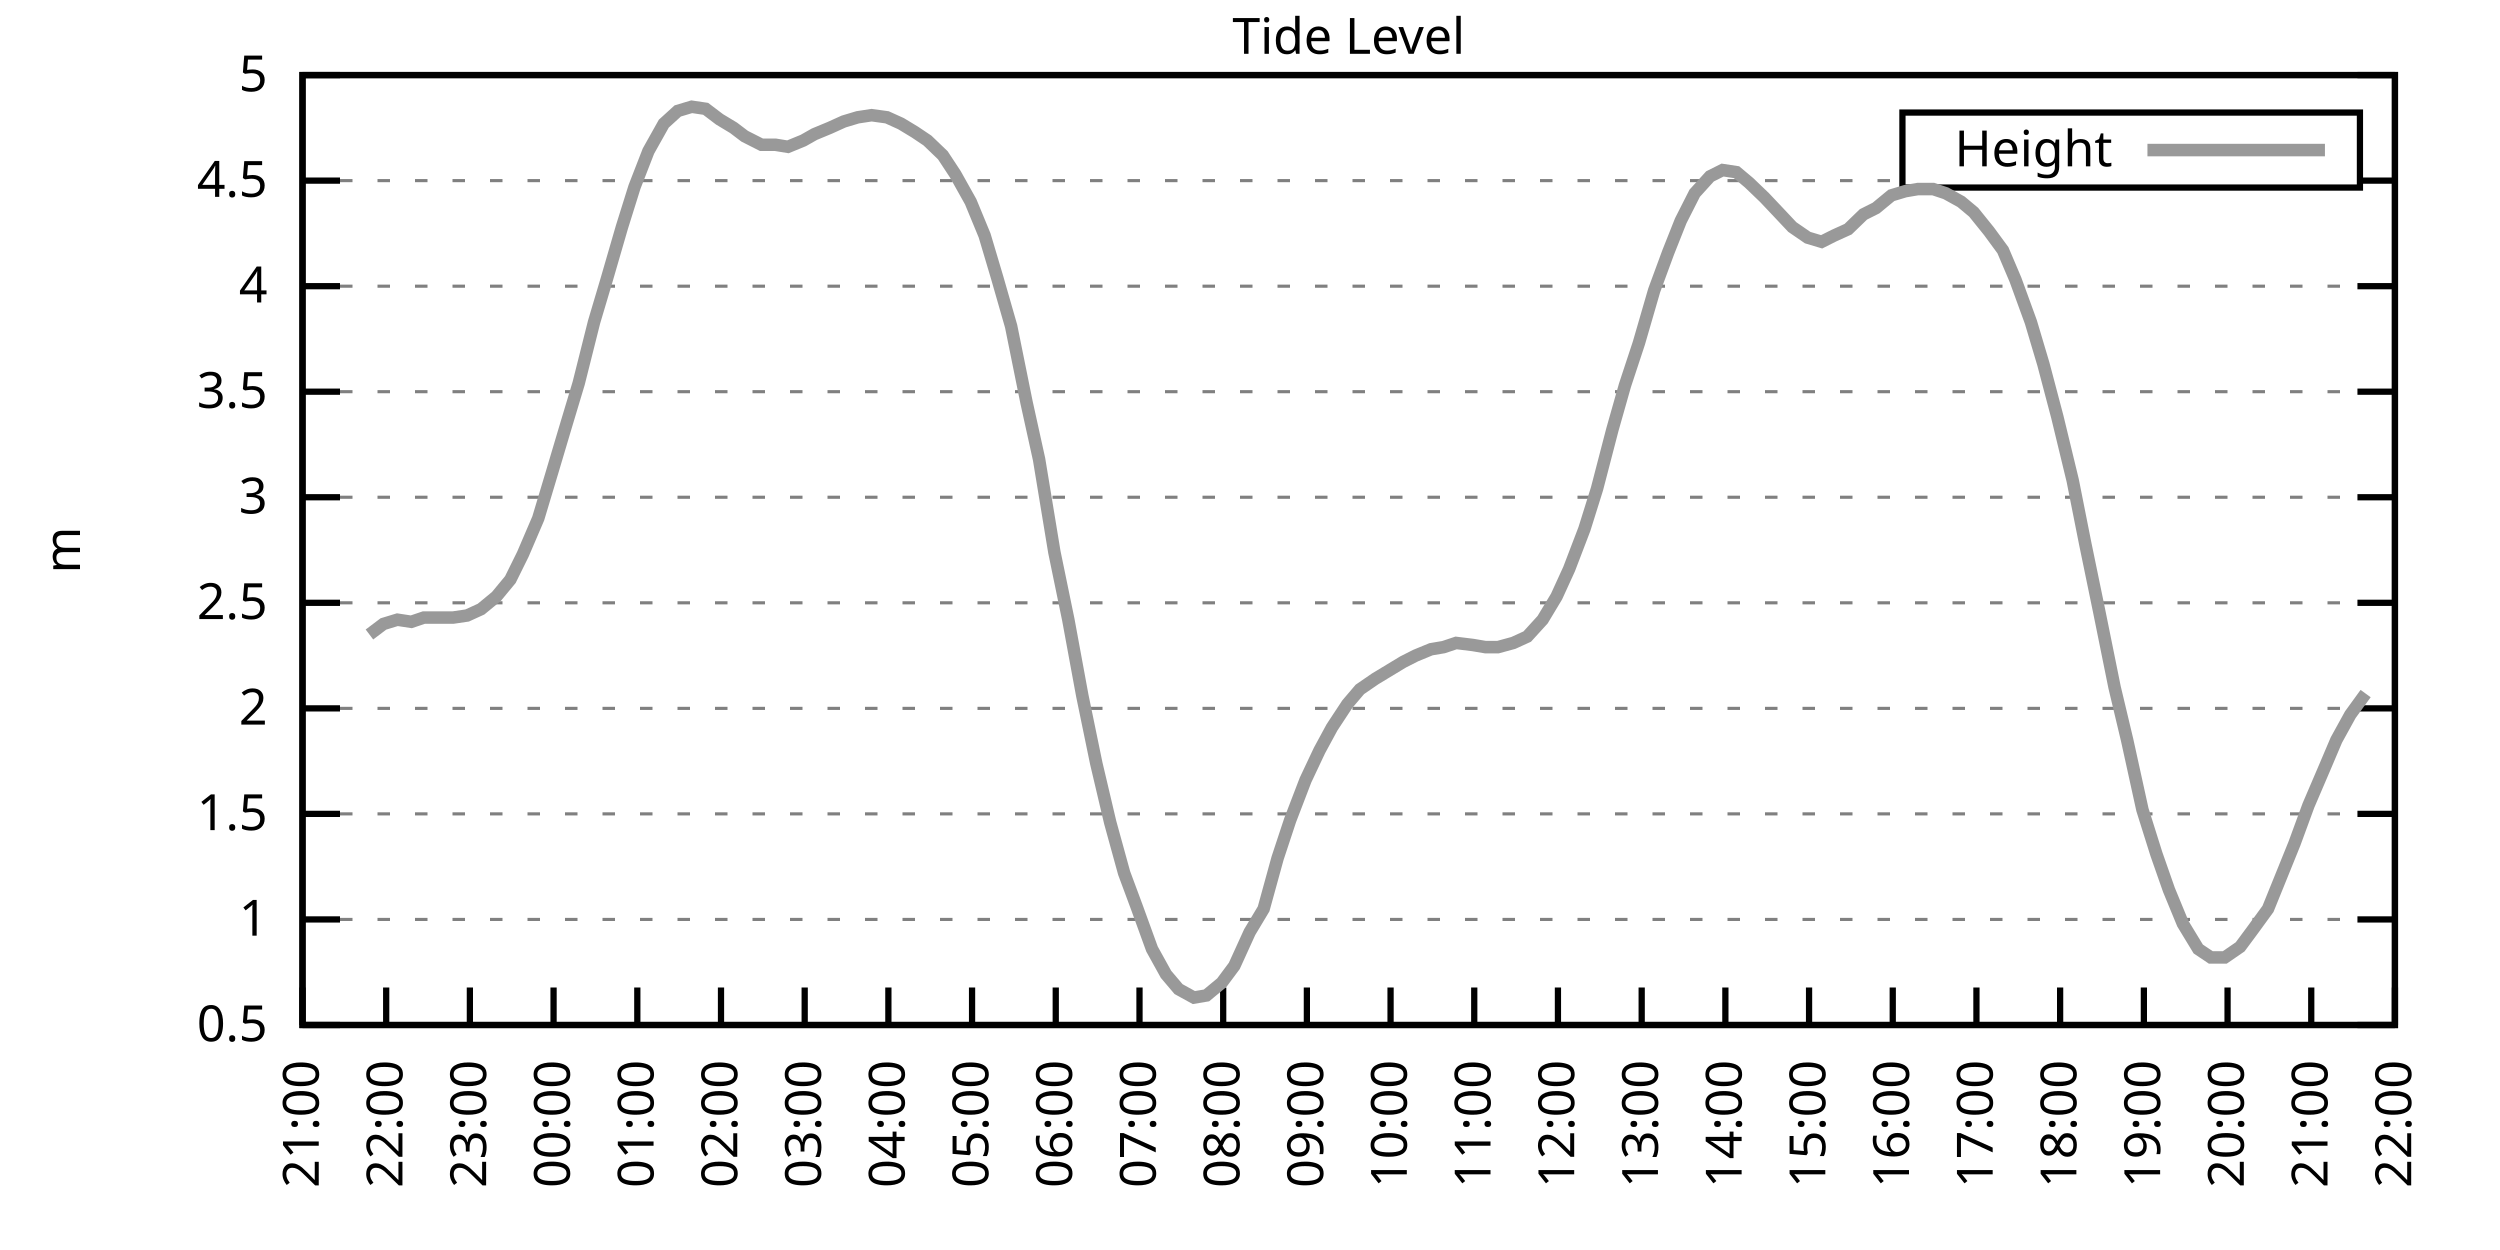
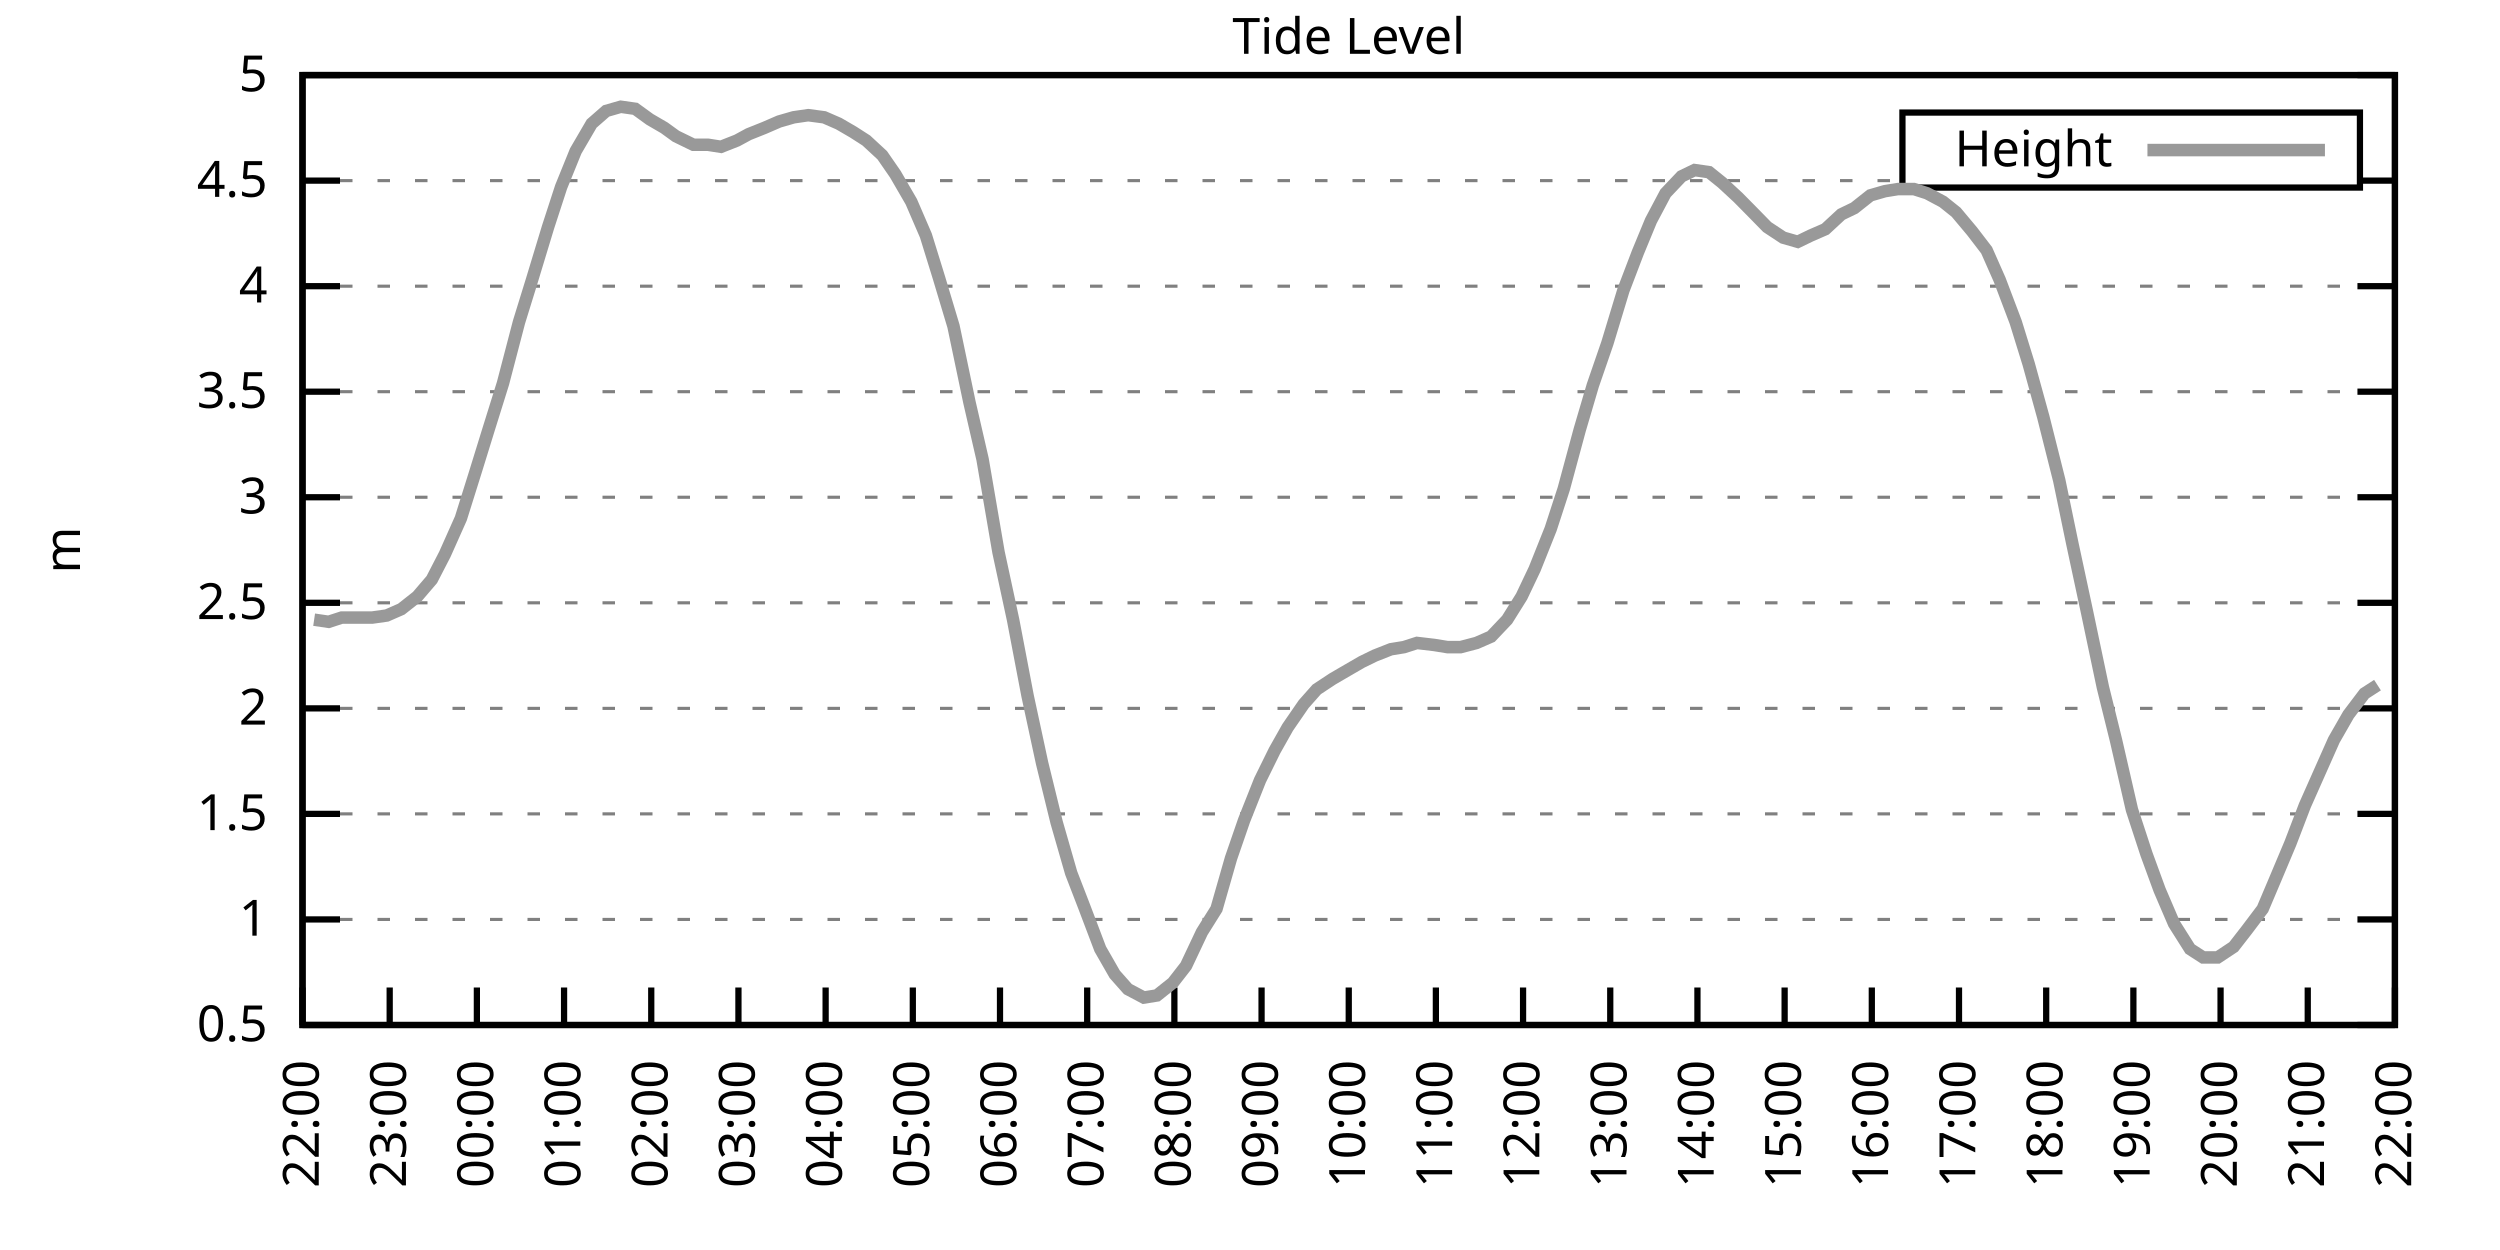
<svg xmlns="http://www.w3.org/2000/svg" xmlns:xlink="http://www.w3.org/1999/xlink" width="400" height="200" viewBox="0 0 400 200">
  <g id="gnuplot_canvas">
    <rect x="0" y="0" width="400" height="200" fill="none" />
    <defs>
      <circle id="gpDot" r="0.5" stroke-width="0.5" stroke="currentColor" />
      <path id="gpPt0" stroke-width="0.333" stroke="currentColor" d="M-1,0 h2 M0,-1 v2" />
      <path id="gpPt1" stroke-width="0.333" stroke="currentColor" d="M-1,-1 L1,1 M1,-1 L-1,1" />
      <path id="gpPt2" stroke-width="0.333" stroke="currentColor" d="M-1,0 L1,0 M0,-1 L0,1 M-1,-1 L1,1 M-1,1 L1,-1" />
      <rect id="gpPt3" stroke-width="0.333" stroke="currentColor" x="-1" y="-1" width="2" height="2" />
      <rect id="gpPt4" stroke-width="0.333" stroke="currentColor" fill="currentColor" x="-1" y="-1" width="2" height="2" />
      <circle id="gpPt5" stroke-width="0.333" stroke="currentColor" cx="0" cy="0" r="1" />
      <use xlink:href="#gpPt5" id="gpPt6" fill="currentColor" stroke="none" />
      <path id="gpPt7" stroke-width="0.333" stroke="currentColor" d="M0,-1.33 L-1.33,0.67 L1.33,0.67 z" />
      <use xlink:href="#gpPt7" id="gpPt8" fill="currentColor" stroke="none" />
      <use xlink:href="#gpPt7" id="gpPt9" stroke="currentColor" transform="rotate(180)" />
      <use xlink:href="#gpPt9" id="gpPt10" fill="currentColor" stroke="none" />
      <use xlink:href="#gpPt3" id="gpPt11" stroke="currentColor" transform="rotate(45)" />
      <use xlink:href="#gpPt11" id="gpPt12" fill="currentColor" stroke="none" />
      <path id="gpPt13" stroke-width="0.333" stroke="currentColor" d="M0,1.330 L1.265,0.411 L0.782,-1.067 L-0.782,-1.076 L-1.265,0.411 z" />
      <use xlink:href="#gpPt13" id="gpPt14" fill="currentColor" stroke="none" />
      <filter id="textbox" filterUnits="objectBoundingBox" x="0" y="0" height="1" width="1">
        <feFlood flood-color="white" flood-opacity="1" result="bgnd" />
        <feComposite in="SourceGraphic" in2="bgnd" operator="atop" />
      </filter>
      <filter id="greybox" filterUnits="objectBoundingBox" x="0" y="0" height="1" width="1">
        <feFlood flood-color="lightgrey" flood-opacity="1" result="grey" />
        <feComposite in="SourceGraphic" in2="grey" operator="atop" />
      </filter>
    </defs>
    <g fill="none" color="white" stroke="currentColor" stroke-width="1.00" stroke-linecap="butt" stroke-linejoin="miter">
</g>
    <g fill="none" color="black" stroke="currentColor" stroke-width="1.00" stroke-linecap="butt" stroke-linejoin="miter">
      <g stroke="none" shape-rendering="crispEdges">
        <polygon fill="rgb(255, 255, 255)" points="48.40,164.00 383.18,164.00 383.18,12.02 48.40,12.02 " />
      </g>
    </g>
    <g fill="none" color="black" stroke="currentColor" stroke-width="1.00" stroke-linecap="butt" stroke-linejoin="miter">
</g>
    <g fill="none" color="black" stroke="black" stroke-width="0.50" stroke-linecap="butt" stroke-linejoin="miter">
</g>
    <g fill="none" color="gray" stroke="currentColor" stroke-width="0.50" stroke-linecap="butt" stroke-linejoin="miter">
      <path stroke="gray" stroke-dasharray="2,4" class="gridline" d="M48.40,164.00 L383.19,164.00  " />
    </g>
    <g fill="none" color="gray" stroke="gray" stroke-width="1.00" stroke-linecap="butt" stroke-linejoin="miter">
</g>
    <g fill="none" color="black" stroke="currentColor" stroke-width="1.00" stroke-linecap="butt" stroke-linejoin="miter">
      <path stroke="black" d="M48.40,164.00 L54.40,164.00 M383.19,164.00 L377.19,164.00  " />
      <g transform="translate(42.80,166.60)" stroke="none" fill="black" font-family="Sans" font-size="8.00" text-anchor="end">
        <text>
          <tspan font-family="Sans"> 0.5</tspan>
        </text>
      </g>
    </g>
    <g fill="none" color="black" stroke="currentColor" stroke-width="1.00" stroke-linecap="butt" stroke-linejoin="miter">
</g>
    <g fill="none" color="black" stroke="black" stroke-width="0.50" stroke-linecap="butt" stroke-linejoin="miter">
</g>
    <g fill="none" color="gray" stroke="currentColor" stroke-width="0.50" stroke-linecap="butt" stroke-linejoin="miter">
      <path stroke="gray" stroke-dasharray="2,4" class="gridline" d="M48.40,147.11 L383.19,147.11  " />
    </g>
    <g fill="none" color="gray" stroke="gray" stroke-width="1.00" stroke-linecap="butt" stroke-linejoin="miter">
</g>
    <g fill="none" color="black" stroke="currentColor" stroke-width="1.00" stroke-linecap="butt" stroke-linejoin="miter">
      <path stroke="black" d="M48.40,147.11 L54.40,147.11 M383.19,147.11 L377.19,147.11  " />
      <g transform="translate(42.80,149.71)" stroke="none" fill="black" font-family="Sans" font-size="8.00" text-anchor="end">
        <text>
          <tspan font-family="Sans"> 1</tspan>
        </text>
      </g>
    </g>
    <g fill="none" color="black" stroke="currentColor" stroke-width="1.00" stroke-linecap="butt" stroke-linejoin="miter">
</g>
    <g fill="none" color="black" stroke="black" stroke-width="0.50" stroke-linecap="butt" stroke-linejoin="miter">
</g>
    <g fill="none" color="gray" stroke="currentColor" stroke-width="0.50" stroke-linecap="butt" stroke-linejoin="miter">
      <path stroke="gray" stroke-dasharray="2,4" class="gridline" d="M48.40,130.22 L383.19,130.22  " />
    </g>
    <g fill="none" color="gray" stroke="gray" stroke-width="1.00" stroke-linecap="butt" stroke-linejoin="miter">
</g>
    <g fill="none" color="black" stroke="currentColor" stroke-width="1.00" stroke-linecap="butt" stroke-linejoin="miter">
      <path stroke="black" d="M48.40,130.22 L54.40,130.22 M383.19,130.22 L377.19,130.22  " />
      <g transform="translate(42.80,132.82)" stroke="none" fill="black" font-family="Sans" font-size="8.00" text-anchor="end">
        <text>
          <tspan font-family="Sans"> 1.5</tspan>
        </text>
      </g>
    </g>
    <g fill="none" color="black" stroke="currentColor" stroke-width="1.00" stroke-linecap="butt" stroke-linejoin="miter">
</g>
    <g fill="none" color="black" stroke="black" stroke-width="0.50" stroke-linecap="butt" stroke-linejoin="miter">
</g>
    <g fill="none" color="gray" stroke="currentColor" stroke-width="0.50" stroke-linecap="butt" stroke-linejoin="miter">
      <path stroke="gray" stroke-dasharray="2,4" class="gridline" d="M48.40,113.34 L383.19,113.34  " />
    </g>
    <g fill="none" color="gray" stroke="gray" stroke-width="1.00" stroke-linecap="butt" stroke-linejoin="miter">
</g>
    <g fill="none" color="black" stroke="currentColor" stroke-width="1.00" stroke-linecap="butt" stroke-linejoin="miter">
      <path stroke="black" d="M48.40,113.34 L54.40,113.34 M383.19,113.34 L377.19,113.34  " />
      <g transform="translate(42.80,115.94)" stroke="none" fill="black" font-family="Sans" font-size="8.00" text-anchor="end">
        <text>
          <tspan font-family="Sans"> 2</tspan>
        </text>
      </g>
    </g>
    <g fill="none" color="black" stroke="currentColor" stroke-width="1.00" stroke-linecap="butt" stroke-linejoin="miter">
</g>
    <g fill="none" color="black" stroke="black" stroke-width="0.50" stroke-linecap="butt" stroke-linejoin="miter">
</g>
    <g fill="none" color="gray" stroke="currentColor" stroke-width="0.50" stroke-linecap="butt" stroke-linejoin="miter">
      <path stroke="gray" stroke-dasharray="2,4" class="gridline" d="M48.40,96.45 L383.19,96.45  " />
    </g>
    <g fill="none" color="gray" stroke="gray" stroke-width="1.00" stroke-linecap="butt" stroke-linejoin="miter">
</g>
    <g fill="none" color="black" stroke="currentColor" stroke-width="1.00" stroke-linecap="butt" stroke-linejoin="miter">
      <path stroke="black" d="M48.40,96.45 L54.40,96.45 M383.19,96.45 L377.19,96.45  " />
      <g transform="translate(42.80,99.05)" stroke="none" fill="black" font-family="Sans" font-size="8.00" text-anchor="end">
        <text>
          <tspan font-family="Sans"> 2.5</tspan>
        </text>
      </g>
    </g>
    <g fill="none" color="black" stroke="currentColor" stroke-width="1.00" stroke-linecap="butt" stroke-linejoin="miter">
</g>
    <g fill="none" color="black" stroke="black" stroke-width="0.50" stroke-linecap="butt" stroke-linejoin="miter">
</g>
    <g fill="none" color="gray" stroke="currentColor" stroke-width="0.50" stroke-linecap="butt" stroke-linejoin="miter">
      <path stroke="gray" stroke-dasharray="2,4" class="gridline" d="M48.40,79.56 L383.19,79.56  " />
    </g>
    <g fill="none" color="gray" stroke="gray" stroke-width="1.00" stroke-linecap="butt" stroke-linejoin="miter">
</g>
    <g fill="none" color="black" stroke="currentColor" stroke-width="1.00" stroke-linecap="butt" stroke-linejoin="miter">
      <path stroke="black" d="M48.40,79.56 L54.40,79.56 M383.19,79.56 L377.19,79.56  " />
      <g transform="translate(42.80,82.16)" stroke="none" fill="black" font-family="Sans" font-size="8.00" text-anchor="end">
        <text>
          <tspan font-family="Sans"> 3</tspan>
        </text>
      </g>
    </g>
    <g fill="none" color="black" stroke="currentColor" stroke-width="1.00" stroke-linecap="butt" stroke-linejoin="miter">
</g>
    <g fill="none" color="black" stroke="black" stroke-width="0.50" stroke-linecap="butt" stroke-linejoin="miter">
</g>
    <g fill="none" color="gray" stroke="currentColor" stroke-width="0.50" stroke-linecap="butt" stroke-linejoin="miter">
      <path stroke="gray" stroke-dasharray="2,4" class="gridline" d="M48.40,62.67 L383.19,62.67  " />
    </g>
    <g fill="none" color="gray" stroke="gray" stroke-width="1.00" stroke-linecap="butt" stroke-linejoin="miter">
</g>
    <g fill="none" color="black" stroke="currentColor" stroke-width="1.00" stroke-linecap="butt" stroke-linejoin="miter">
      <path stroke="black" d="M48.40,62.67 L54.40,62.67 M383.19,62.67 L377.19,62.67  " />
      <g transform="translate(42.80,65.27)" stroke="none" fill="black" font-family="Sans" font-size="8.00" text-anchor="end">
        <text>
          <tspan font-family="Sans"> 3.5</tspan>
        </text>
      </g>
    </g>
    <g fill="none" color="black" stroke="currentColor" stroke-width="1.00" stroke-linecap="butt" stroke-linejoin="miter">
</g>
    <g fill="none" color="black" stroke="black" stroke-width="0.50" stroke-linecap="butt" stroke-linejoin="miter">
</g>
    <g fill="none" color="gray" stroke="currentColor" stroke-width="0.50" stroke-linecap="butt" stroke-linejoin="miter">
      <path stroke="gray" stroke-dasharray="2,4" class="gridline" d="M48.40,45.79 L383.19,45.79  " />
    </g>
    <g fill="none" color="gray" stroke="gray" stroke-width="1.00" stroke-linecap="butt" stroke-linejoin="miter">
</g>
    <g fill="none" color="black" stroke="currentColor" stroke-width="1.00" stroke-linecap="butt" stroke-linejoin="miter">
      <path stroke="black" d="M48.40,45.79 L54.40,45.79 M383.19,45.79 L377.19,45.79  " />
      <g transform="translate(42.80,48.39)" stroke="none" fill="black" font-family="Sans" font-size="8.00" text-anchor="end">
        <text>
          <tspan font-family="Sans"> 4</tspan>
        </text>
      </g>
    </g>
    <g fill="none" color="black" stroke="currentColor" stroke-width="1.00" stroke-linecap="butt" stroke-linejoin="miter">
</g>
    <g fill="none" color="black" stroke="black" stroke-width="0.50" stroke-linecap="butt" stroke-linejoin="miter">
</g>
    <g fill="none" color="gray" stroke="currentColor" stroke-width="0.50" stroke-linecap="butt" stroke-linejoin="miter">
      <path stroke="gray" stroke-dasharray="2,4" class="gridline" d="M48.40,28.90 L304.39,28.90 M377.59,28.90 L383.19,28.90  " />
    </g>
    <g fill="none" color="gray" stroke="gray" stroke-width="1.00" stroke-linecap="butt" stroke-linejoin="miter">
</g>
    <g fill="none" color="black" stroke="currentColor" stroke-width="1.00" stroke-linecap="butt" stroke-linejoin="miter">
      <path stroke="black" d="M48.40,28.90 L54.40,28.90 M383.19,28.90 L377.19,28.90  " />
      <g transform="translate(42.80,31.50)" stroke="none" fill="black" font-family="Sans" font-size="8.00" text-anchor="end">
        <text>
          <tspan font-family="Sans"> 4.5</tspan>
        </text>
      </g>
    </g>
    <g fill="none" color="black" stroke="currentColor" stroke-width="1.00" stroke-linecap="butt" stroke-linejoin="miter">
</g>
    <g fill="none" color="black" stroke="black" stroke-width="0.50" stroke-linecap="butt" stroke-linejoin="miter">
</g>
    <g fill="none" color="gray" stroke="currentColor" stroke-width="0.50" stroke-linecap="butt" stroke-linejoin="miter">
      <path stroke="gray" stroke-dasharray="2,4" class="gridline" d="M48.40,12.01 L383.19,12.01  " />
    </g>
    <g fill="none" color="gray" stroke="gray" stroke-width="1.00" stroke-linecap="butt" stroke-linejoin="miter">
</g>
    <g fill="none" color="black" stroke="currentColor" stroke-width="1.00" stroke-linecap="butt" stroke-linejoin="miter">
      <path stroke="black" d="M48.40,12.01 L54.40,12.01 M383.19,12.01 L377.19,12.01  " />
      <g transform="translate(42.80,14.61)" stroke="none" fill="black" font-family="Sans" font-size="8.00" text-anchor="end">
        <text>
          <tspan font-family="Sans"> 5</tspan>
        </text>
      </g>
    </g>
    <g fill="none" color="black" stroke="currentColor" stroke-width="1.00" stroke-linecap="butt" stroke-linejoin="miter">
      <path stroke="black" d="M48.40,164.00 L48.40,158.00  " />
      <g transform="translate(51.00,169.60) rotate(270.00)" stroke="none" fill="black" font-family="Sans" font-size="8.00" text-anchor="end">
        <text>
-           <tspan font-family="Sans">21:00</tspan>
-         </text>
-       </g>
-     </g>
-     <g fill="none" color="black" stroke="currentColor" stroke-width="1.00" stroke-linecap="butt" stroke-linejoin="miter">
-       <path stroke="black" d="M61.79,164.00 L61.79,158.00  " />
-       <g transform="translate(64.39,169.60) rotate(270.00)" stroke="none" fill="black" font-family="Sans" font-size="8.00" text-anchor="end">
-         <text>
          <tspan font-family="Sans">22:00</tspan>
        </text>
      </g>
    </g>
    <g fill="none" color="black" stroke="currentColor" stroke-width="1.00" stroke-linecap="butt" stroke-linejoin="miter">
-       <path stroke="black" d="M75.18,164.00 L75.18,158.00  " />
-       <g transform="translate(77.78,169.60) rotate(270.00)" stroke="none" fill="black" font-family="Sans" font-size="8.00" text-anchor="end">
+       <path stroke="black" d="M62.35,164.00 L62.35,158.00  " />
+       <g transform="translate(64.95,169.60) rotate(270.00)" stroke="none" fill="black" font-family="Sans" font-size="8.00" text-anchor="end">
        <text>
          <tspan font-family="Sans">23:00</tspan>
        </text>
      </g>
    </g>
    <g fill="none" color="black" stroke="currentColor" stroke-width="1.00" stroke-linecap="butt" stroke-linejoin="miter">
-       <path stroke="black" d="M88.57,164.00 L88.57,158.00  " />
-       <g transform="translate(91.17,169.60) rotate(270.00)" stroke="none" fill="black" font-family="Sans" font-size="8.00" text-anchor="end">
+       <path stroke="black" d="M76.30,164.00 L76.30,158.00  " />
+       <g transform="translate(78.90,169.60) rotate(270.00)" stroke="none" fill="black" font-family="Sans" font-size="8.00" text-anchor="end">
        <text>
          <tspan font-family="Sans">00:00</tspan>
        </text>
      </g>
    </g>
    <g fill="none" color="black" stroke="currentColor" stroke-width="1.00" stroke-linecap="butt" stroke-linejoin="miter">
-       <path stroke="black" d="M101.97,164.00 L101.97,158.00  " />
-       <g transform="translate(104.57,169.60) rotate(270.00)" stroke="none" fill="black" font-family="Sans" font-size="8.00" text-anchor="end">
+       <path stroke="black" d="M90.25,164.00 L90.25,158.00  " />
+       <g transform="translate(92.85,169.60) rotate(270.00)" stroke="none" fill="black" font-family="Sans" font-size="8.00" text-anchor="end">
        <text>
          <tspan font-family="Sans">01:00</tspan>
        </text>
      </g>
    </g>
    <g fill="none" color="black" stroke="currentColor" stroke-width="1.00" stroke-linecap="butt" stroke-linejoin="miter">
-       <path stroke="black" d="M115.36,164.00 L115.36,158.00  " />
-       <g transform="translate(117.96,169.60) rotate(270.00)" stroke="none" fill="black" font-family="Sans" font-size="8.00" text-anchor="end">
+       <path stroke="black" d="M104.20,164.00 L104.20,158.00  " />
+       <g transform="translate(106.80,169.60) rotate(270.00)" stroke="none" fill="black" font-family="Sans" font-size="8.00" text-anchor="end">
        <text>
          <tspan font-family="Sans">02:00</tspan>
        </text>
      </g>
    </g>
    <g fill="none" color="black" stroke="currentColor" stroke-width="1.00" stroke-linecap="butt" stroke-linejoin="miter">
-       <path stroke="black" d="M128.75,164.00 L128.75,158.00  " />
-       <g transform="translate(131.35,169.60) rotate(270.00)" stroke="none" fill="black" font-family="Sans" font-size="8.00" text-anchor="end">
+       <path stroke="black" d="M118.15,164.00 L118.15,158.00  " />
+       <g transform="translate(120.75,169.60) rotate(270.00)" stroke="none" fill="black" font-family="Sans" font-size="8.00" text-anchor="end">
        <text>
          <tspan font-family="Sans">03:00</tspan>
        </text>
      </g>
    </g>
    <g fill="none" color="black" stroke="currentColor" stroke-width="1.00" stroke-linecap="butt" stroke-linejoin="miter">
-       <path stroke="black" d="M142.14,164.00 L142.14,158.00  " />
-       <g transform="translate(144.74,169.60) rotate(270.00)" stroke="none" fill="black" font-family="Sans" font-size="8.00" text-anchor="end">
+       <path stroke="black" d="M132.10,164.00 L132.10,158.00  " />
+       <g transform="translate(134.70,169.60) rotate(270.00)" stroke="none" fill="black" font-family="Sans" font-size="8.00" text-anchor="end">
        <text>
          <tspan font-family="Sans">04:00</tspan>
        </text>
      </g>
    </g>
    <g fill="none" color="black" stroke="currentColor" stroke-width="1.00" stroke-linecap="butt" stroke-linejoin="miter">
-       <path stroke="black" d="M155.53,164.00 L155.53,158.00  " />
-       <g transform="translate(158.13,169.60) rotate(270.00)" stroke="none" fill="black" font-family="Sans" font-size="8.00" text-anchor="end">
+       <path stroke="black" d="M146.05,164.00 L146.05,158.00  " />
+       <g transform="translate(148.65,169.60) rotate(270.00)" stroke="none" fill="black" font-family="Sans" font-size="8.00" text-anchor="end">
        <text>
          <tspan font-family="Sans">05:00</tspan>
        </text>
      </g>
    </g>
    <g fill="none" color="black" stroke="currentColor" stroke-width="1.00" stroke-linecap="butt" stroke-linejoin="miter">
-       <path stroke="black" d="M168.92,164.00 L168.92,158.00  " />
-       <g transform="translate(171.52,169.60) rotate(270.00)" stroke="none" fill="black" font-family="Sans" font-size="8.00" text-anchor="end">
+       <path stroke="black" d="M160.00,164.00 L160.00,158.00  " />
+       <g transform="translate(162.60,169.60) rotate(270.00)" stroke="none" fill="black" font-family="Sans" font-size="8.00" text-anchor="end">
        <text>
          <tspan font-family="Sans">06:00</tspan>
        </text>
      </g>
    </g>
    <g fill="none" color="black" stroke="currentColor" stroke-width="1.00" stroke-linecap="butt" stroke-linejoin="miter">
-       <path stroke="black" d="M182.32,164.00 L182.32,158.00  " />
-       <g transform="translate(184.92,169.60) rotate(270.00)" stroke="none" fill="black" font-family="Sans" font-size="8.00" text-anchor="end">
+       <path stroke="black" d="M173.95,164.00 L173.95,158.00  " />
+       <g transform="translate(176.55,169.60) rotate(270.00)" stroke="none" fill="black" font-family="Sans" font-size="8.00" text-anchor="end">
        <text>
          <tspan font-family="Sans">07:00</tspan>
        </text>
      </g>
    </g>
    <g fill="none" color="black" stroke="currentColor" stroke-width="1.00" stroke-linecap="butt" stroke-linejoin="miter">
-       <path stroke="black" d="M195.71,164.00 L195.71,158.00  " />
-       <g transform="translate(198.31,169.60) rotate(270.00)" stroke="none" fill="black" font-family="Sans" font-size="8.00" text-anchor="end">
+       <path stroke="black" d="M187.90,164.00 L187.90,158.00  " />
+       <g transform="translate(190.50,169.60) rotate(270.00)" stroke="none" fill="black" font-family="Sans" font-size="8.00" text-anchor="end">
        <text>
          <tspan font-family="Sans">08:00</tspan>
        </text>
      </g>
    </g>
    <g fill="none" color="black" stroke="currentColor" stroke-width="1.00" stroke-linecap="butt" stroke-linejoin="miter">
-       <path stroke="black" d="M209.10,164.00 L209.10,158.00  " />
-       <g transform="translate(211.70,169.60) rotate(270.00)" stroke="none" fill="black" font-family="Sans" font-size="8.00" text-anchor="end">
+       <path stroke="black" d="M201.85,164.00 L201.85,158.00  " />
+       <g transform="translate(204.45,169.60) rotate(270.00)" stroke="none" fill="black" font-family="Sans" font-size="8.00" text-anchor="end">
        <text>
          <tspan font-family="Sans">09:00</tspan>
        </text>
      </g>
    </g>
    <g fill="none" color="black" stroke="currentColor" stroke-width="1.00" stroke-linecap="butt" stroke-linejoin="miter">
-       <path stroke="black" d="M222.49,164.00 L222.49,158.00  " />
-       <g transform="translate(225.09,169.60) rotate(270.00)" stroke="none" fill="black" font-family="Sans" font-size="8.00" text-anchor="end">
+       <path stroke="black" d="M215.80,164.00 L215.80,158.00  " />
+       <g transform="translate(218.40,169.60) rotate(270.00)" stroke="none" fill="black" font-family="Sans" font-size="8.00" text-anchor="end">
        <text>
          <tspan font-family="Sans">10:00</tspan>
        </text>
      </g>
    </g>
    <g fill="none" color="black" stroke="currentColor" stroke-width="1.00" stroke-linecap="butt" stroke-linejoin="miter">
-       <path stroke="black" d="M235.88,164.00 L235.88,158.00  " />
-       <g transform="translate(238.48,169.60) rotate(270.00)" stroke="none" fill="black" font-family="Sans" font-size="8.00" text-anchor="end">
+       <path stroke="black" d="M229.74,164.00 L229.74,158.00  " />
+       <g transform="translate(232.34,169.60) rotate(270.00)" stroke="none" fill="black" font-family="Sans" font-size="8.00" text-anchor="end">
        <text>
          <tspan font-family="Sans">11:00</tspan>
        </text>
      </g>
    </g>
    <g fill="none" color="black" stroke="currentColor" stroke-width="1.00" stroke-linecap="butt" stroke-linejoin="miter">
-       <path stroke="black" d="M249.27,164.00 L249.27,158.00  " />
-       <g transform="translate(251.87,169.60) rotate(270.00)" stroke="none" fill="black" font-family="Sans" font-size="8.00" text-anchor="end">
+       <path stroke="black" d="M243.69,164.00 L243.69,158.00  " />
+       <g transform="translate(246.29,169.60) rotate(270.00)" stroke="none" fill="black" font-family="Sans" font-size="8.00" text-anchor="end">
        <text>
          <tspan font-family="Sans">12:00</tspan>
        </text>
      </g>
    </g>
    <g fill="none" color="black" stroke="currentColor" stroke-width="1.00" stroke-linecap="butt" stroke-linejoin="miter">
-       <path stroke="black" d="M262.67,164.00 L262.67,158.00  " />
-       <g transform="translate(265.27,169.60) rotate(270.00)" stroke="none" fill="black" font-family="Sans" font-size="8.00" text-anchor="end">
+       <path stroke="black" d="M257.64,164.00 L257.64,158.00  " />
+       <g transform="translate(260.24,169.60) rotate(270.00)" stroke="none" fill="black" font-family="Sans" font-size="8.00" text-anchor="end">
        <text>
          <tspan font-family="Sans">13:00</tspan>
        </text>
      </g>
    </g>
    <g fill="none" color="black" stroke="currentColor" stroke-width="1.00" stroke-linecap="butt" stroke-linejoin="miter">
-       <path stroke="black" d="M276.06,164.00 L276.06,158.00  " />
-       <g transform="translate(278.66,169.60) rotate(270.00)" stroke="none" fill="black" font-family="Sans" font-size="8.00" text-anchor="end">
+       <path stroke="black" d="M271.59,164.00 L271.59,158.00  " />
+       <g transform="translate(274.19,169.60) rotate(270.00)" stroke="none" fill="black" font-family="Sans" font-size="8.00" text-anchor="end">
        <text>
          <tspan font-family="Sans">14:00</tspan>
        </text>
      </g>
    </g>
    <g fill="none" color="black" stroke="currentColor" stroke-width="1.00" stroke-linecap="butt" stroke-linejoin="miter">
-       <path stroke="black" d="M289.45,164.00 L289.45,158.00  " />
-       <g transform="translate(292.05,169.60) rotate(270.00)" stroke="none" fill="black" font-family="Sans" font-size="8.00" text-anchor="end">
+       <path stroke="black" d="M285.54,164.00 L285.54,158.00  " />
+       <g transform="translate(288.14,169.60) rotate(270.00)" stroke="none" fill="black" font-family="Sans" font-size="8.00" text-anchor="end">
        <text>
          <tspan font-family="Sans">15:00</tspan>
        </text>
      </g>
    </g>
    <g fill="none" color="black" stroke="currentColor" stroke-width="1.00" stroke-linecap="butt" stroke-linejoin="miter">
-       <path stroke="black" d="M302.84,164.00 L302.84,158.00  " />
-       <g transform="translate(305.44,169.60) rotate(270.00)" stroke="none" fill="black" font-family="Sans" font-size="8.00" text-anchor="end">
+       <path stroke="black" d="M299.49,164.00 L299.49,158.00  " />
+       <g transform="translate(302.09,169.60) rotate(270.00)" stroke="none" fill="black" font-family="Sans" font-size="8.00" text-anchor="end">
        <text>
          <tspan font-family="Sans">16:00</tspan>
        </text>
      </g>
    </g>
    <g fill="none" color="black" stroke="currentColor" stroke-width="1.00" stroke-linecap="butt" stroke-linejoin="miter">
-       <path stroke="black" d="M316.23,164.00 L316.23,158.00  " />
-       <g transform="translate(318.83,169.60) rotate(270.00)" stroke="none" fill="black" font-family="Sans" font-size="8.00" text-anchor="end">
+       <path stroke="black" d="M313.44,164.00 L313.44,158.00  " />
+       <g transform="translate(316.04,169.60) rotate(270.00)" stroke="none" fill="black" font-family="Sans" font-size="8.00" text-anchor="end">
        <text>
          <tspan font-family="Sans">17:00</tspan>
        </text>
      </g>
    </g>
    <g fill="none" color="black" stroke="currentColor" stroke-width="1.00" stroke-linecap="butt" stroke-linejoin="miter">
-       <path stroke="black" d="M329.62,164.00 L329.62,158.00  " />
-       <g transform="translate(332.22,169.60) rotate(270.00)" stroke="none" fill="black" font-family="Sans" font-size="8.00" text-anchor="end">
+       <path stroke="black" d="M327.39,164.00 L327.39,158.00  " />
+       <g transform="translate(329.99,169.60) rotate(270.00)" stroke="none" fill="black" font-family="Sans" font-size="8.00" text-anchor="end">
        <text>
          <tspan font-family="Sans">18:00</tspan>
        </text>
      </g>
    </g>
    <g fill="none" color="black" stroke="currentColor" stroke-width="1.00" stroke-linecap="butt" stroke-linejoin="miter">
-       <path stroke="black" d="M343.02,164.00 L343.02,158.00  " />
-       <g transform="translate(345.62,169.60) rotate(270.00)" stroke="none" fill="black" font-family="Sans" font-size="8.00" text-anchor="end">
+       <path stroke="black" d="M341.34,164.00 L341.34,158.00  " />
+       <g transform="translate(343.94,169.60) rotate(270.00)" stroke="none" fill="black" font-family="Sans" font-size="8.00" text-anchor="end">
        <text>
          <tspan font-family="Sans">19:00</tspan>
        </text>
      </g>
    </g>
    <g fill="none" color="black" stroke="currentColor" stroke-width="1.00" stroke-linecap="butt" stroke-linejoin="miter">
-       <path stroke="black" d="M356.41,164.00 L356.41,158.00  " />
-       <g transform="translate(359.01,169.60) rotate(270.00)" stroke="none" fill="black" font-family="Sans" font-size="8.00" text-anchor="end">
+       <path stroke="black" d="M355.29,164.00 L355.29,158.00  " />
+       <g transform="translate(357.89,169.60) rotate(270.00)" stroke="none" fill="black" font-family="Sans" font-size="8.00" text-anchor="end">
        <text>
          <tspan font-family="Sans">20:00</tspan>
        </text>
      </g>
    </g>
    <g fill="none" color="black" stroke="currentColor" stroke-width="1.00" stroke-linecap="butt" stroke-linejoin="miter">
-       <path stroke="black" d="M369.80,164.00 L369.80,158.00  " />
-       <g transform="translate(372.40,169.60) rotate(270.00)" stroke="none" fill="black" font-family="Sans" font-size="8.00" text-anchor="end">
+       <path stroke="black" d="M369.24,164.00 L369.24,158.00  " />
+       <g transform="translate(371.84,169.60) rotate(270.00)" stroke="none" fill="black" font-family="Sans" font-size="8.00" text-anchor="end">
        <text>
          <tspan font-family="Sans">21:00</tspan>
        </text>
      </g>
    </g>
    <g fill="none" color="black" stroke="currentColor" stroke-width="1.00" stroke-linecap="butt" stroke-linejoin="miter">
      <path stroke="black" d="M383.19,164.00 L383.19,158.00  " />
      <g transform="translate(385.79,169.60) rotate(270.00)" stroke="none" fill="black" font-family="Sans" font-size="8.00" text-anchor="end">
        <text>
          <tspan font-family="Sans">22:00</tspan>
        </text>
      </g>
    </g>
    <g fill="none" color="black" stroke="currentColor" stroke-width="1.00" stroke-linecap="butt" stroke-linejoin="miter">
</g>
    <g fill="none" color="black" stroke="currentColor" stroke-width="1.00" stroke-linecap="butt" stroke-linejoin="miter">
      <path stroke="black" d="M48.40,12.01 L48.40,164.00 L383.19,164.00 L383.19,12.01 L48.40,12.01 Z  " />
    </g>
    <g fill="none" color="black" stroke="currentColor" stroke-width="1.00" stroke-linecap="butt" stroke-linejoin="miter">
</g>
    <g fill="none" color="black" stroke="currentColor" stroke-width="1.00" stroke-linecap="butt" stroke-linejoin="miter">
      <path stroke="black" d="M304.39,30.01 L304.39,18.01 L377.59,18.01 L377.59,30.01 L304.39,30.01 Z  " />
    </g>
    <g id="Tide_level_plot_1">
      <g fill="none" color="white" stroke="black" stroke-width="2.00" stroke-linecap="butt" stroke-linejoin="miter">
</g>
      <g fill="none" color="black" stroke="currentColor" stroke-width="2.00" stroke-linecap="butt" stroke-linejoin="miter">
        <g transform="translate(337.99,26.61)" stroke="none" fill="black" font-family="Sans" font-size="8.00" text-anchor="end">
          <text>
            <tspan font-family="Sans">Height</tspan>
          </text>
        </g>
      </g>
      <g fill="none" color="black" stroke="currentColor" stroke-width="2.00" stroke-linecap="butt" stroke-linejoin="miter">
-         <path stroke="rgb(153, 153, 153)" d="M343.59,24.01 L371.99,24.01 M59.11,101.52 L61.35,99.83 L63.58,99.15 L65.81,99.49 L67.82,98.81 L70.50,98.81   L72.50,98.81 L74.74,98.48 L76.97,97.46 L79.42,95.44 L81.66,92.73 L83.66,88.68 L86.12,82.94 L88.35,75.51   L90.36,68.75 L92.59,61.32 L95.05,51.53 L97.06,44.77 L99.51,36.33 L101.52,29.91 L103.75,24.17 L106.21,19.78   L108.44,17.75 L110.67,17.08 L112.90,17.41 L115.13,19.10 L117.37,20.45 L119.15,21.80 L121.83,23.16 L124.06,23.16   L126.07,23.49 L128.53,22.48 L130.31,21.47 L132.77,20.45 L135.00,19.44 L137.23,18.77 L139.46,18.43 L141.92,18.77   L144.15,19.78 L146.38,21.13 L148.39,22.48 L150.85,24.84 L152.85,27.88 L155.31,32.28 L157.54,37.68 L159.55,44.43   L161.78,52.20 L164.24,64.36 L166.25,73.48 L168.70,88.34 L170.93,99.15 L173.17,111.31 L175.40,122.12 L177.63,131.58   L179.86,139.68 L181.87,145.09 L184.32,151.84 L186.56,155.89 L188.57,158.26 L191.02,159.61 L193.03,159.27 L195.48,157.24   L197.49,154.54 L199.95,149.14 L202.18,145.42 L204.41,137.32 L206.42,131.24 L208.88,124.82 L211.11,120.09 L213.12,116.38   L215.57,112.66 L217.58,110.30 L220.04,108.61 L222.27,107.26 L224.50,105.91 L226.51,104.89 L228.96,103.88 L230.97,103.54   L232.98,102.87 L235.66,103.20 L237.67,103.54 L239.68,103.54 L242.13,102.87 L244.36,101.85 L246.82,99.15 L249.05,95.44   L251.06,91.04 L253.51,84.63 L255.52,78.21 L257.98,68.75 L259.99,61.66 L262.22,54.90 L264.67,46.46 L266.91,40.38   L268.92,35.32 L271.15,30.92 L273.60,28.22 L275.61,27.21 L277.84,27.55 L279.85,29.24 L282.31,31.60 L284.54,33.96   L286.77,36.33 L289.23,38.02 L291.46,38.69 L293.47,37.68 L295.70,36.67 L298.15,34.30 L300.16,33.29 L302.62,31.26   L304.85,30.59 L306.86,30.25 L309.31,30.25 L311.32,30.92 L313.78,32.28 L315.79,33.96 L318.24,37.00 L320.47,40.04   L322.48,44.77 L324.94,51.53 L326.95,58.28 L329.18,66.73 L331.63,76.86 L333.64,86.99 L335.87,97.80 L338.33,109.96   L340.34,118.40 L342.79,129.55 L345.02,136.64 L347.03,142.38 L349.26,147.79 L351.72,151.84 L353.73,153.19 L355.96,153.19   L358.42,151.50 L360.42,148.80 L362.88,145.42 L364.66,141.03 L367.12,134.95 L369.35,128.87 L371.81,123.13 L373.82,118.40   L376.05,114.35 L378.50,110.97  " />
+         <path stroke="rgb(153, 153, 153)" d="M343.59,24.01 L371.99,24.01 M50.26,99.15 L52.58,99.49 L54.68,98.81 L57.47,98.81 L59.56,98.81 L61.88,98.48   L64.21,97.46 L66.77,95.44 L69.09,92.73 L71.18,88.68 L73.74,82.94 L76.07,75.51 L78.16,68.75 L80.48,61.32   L83.04,51.53 L85.13,44.77 L87.69,36.33 L89.78,29.91 L92.11,24.17 L94.67,19.78 L96.99,17.75 L99.32,17.08   L101.64,17.41 L103.97,19.10 L106.29,20.45 L108.15,21.80 L110.94,23.16 L113.27,23.16 L115.36,23.49 L117.92,22.48   L119.78,21.47 L122.33,20.45 L124.66,19.44 L126.98,18.77 L129.31,18.43 L131.87,18.77 L134.19,19.78 L136.51,21.13   L138.61,22.48 L141.16,24.84 L143.26,27.88 L145.81,32.28 L148.14,37.68 L150.23,44.43 L152.56,52.20 L155.11,64.36   L157.21,73.48 L159.76,88.34 L162.09,99.15 L164.41,111.31 L166.74,122.12 L169.06,131.58 L171.39,139.68 L173.48,145.09   L176.04,151.84 L178.36,155.89 L180.46,158.26 L183.01,159.61 L185.11,159.27 L187.66,157.24 L189.76,154.54 L192.31,149.14   L194.64,145.42 L196.96,137.32 L199.06,131.24 L201.61,124.82 L203.94,120.09 L206.03,116.38 L208.59,112.66 L210.68,110.30   L213.24,108.61 L215.56,107.26 L217.89,105.91 L219.98,104.89 L222.54,103.88 L224.63,103.54 L226.72,102.87 L229.51,103.20   L231.60,103.54 L233.70,103.54 L236.25,102.87 L238.58,101.85 L241.14,99.15 L243.46,95.44 L245.55,91.04 L248.11,84.63   L250.20,78.21 L252.76,68.75 L254.85,61.66 L257.18,54.90 L259.74,46.46 L262.06,40.38 L264.15,35.32 L266.48,30.92   L269.04,28.22 L271.13,27.21 L273.45,27.55 L275.55,29.24 L278.10,31.60 L280.43,33.96 L282.75,36.33 L285.31,38.02   L287.64,38.69 L289.73,37.68 L292.05,36.67 L294.61,34.30 L296.70,33.29 L299.26,31.26 L301.58,30.59 L303.68,30.25   L306.23,30.25 L308.33,30.92 L310.88,32.28 L312.98,33.96 L315.53,37.00 L317.86,40.04 L319.95,44.77 L322.51,51.53   L324.60,58.28 L326.93,66.73 L329.48,76.86 L331.58,86.99 L333.90,97.80 L336.46,109.96 L338.55,118.40 L341.11,129.55   L343.43,136.64 L345.53,142.38 L347.85,147.79 L350.41,151.84 L352.50,153.19 L354.83,153.19 L357.38,151.50 L359.48,148.80   L362.03,145.42 L363.89,141.03 L366.45,134.95 L368.78,128.87 L371.33,123.13 L373.43,118.40 L375.75,114.35 L378.31,110.97   L380.40,109.62  " />
      </g>
    </g>
    <g fill="none" color="black" stroke="currentColor" stroke-width="2.00" stroke-linecap="butt" stroke-linejoin="miter">
</g>
    <g fill="none" color="black" stroke="black" stroke-width="1.00" stroke-linecap="butt" stroke-linejoin="miter">
</g>
    <g fill="none" color="black" stroke="currentColor" stroke-width="1.00" stroke-linecap="butt" stroke-linejoin="miter">
      <path stroke="black" d="M48.40,12.01 L48.40,164.00 L383.19,164.00 L383.19,12.01 L48.40,12.01 Z  " />
      <g transform="translate(12.80,88.01) rotate(270.00)" stroke="none" fill="black" font-family="Sans" font-size="8.00" text-anchor="middle">
        <text>
          <tspan font-family="Sans">m</tspan>
        </text>
      </g>
    </g>
    <g fill="none" color="black" stroke="currentColor" stroke-width="1.00" stroke-linecap="butt" stroke-linejoin="miter">
</g>
    <g fill="none" color="black" stroke="currentColor" stroke-width="1.00" stroke-linecap="butt" stroke-linejoin="miter">
      <g transform="translate(215.79,8.61)" stroke="none" fill="black" font-family="Sans" font-size="8.00" text-anchor="middle">
        <text>
          <tspan font-family="Sans">Tide Level</tspan>
        </text>
      </g>
    </g>
    <g fill="none" color="black" stroke="currentColor" stroke-width="1.00" stroke-linecap="butt" stroke-linejoin="miter">
</g>
  </g>
</svg>
